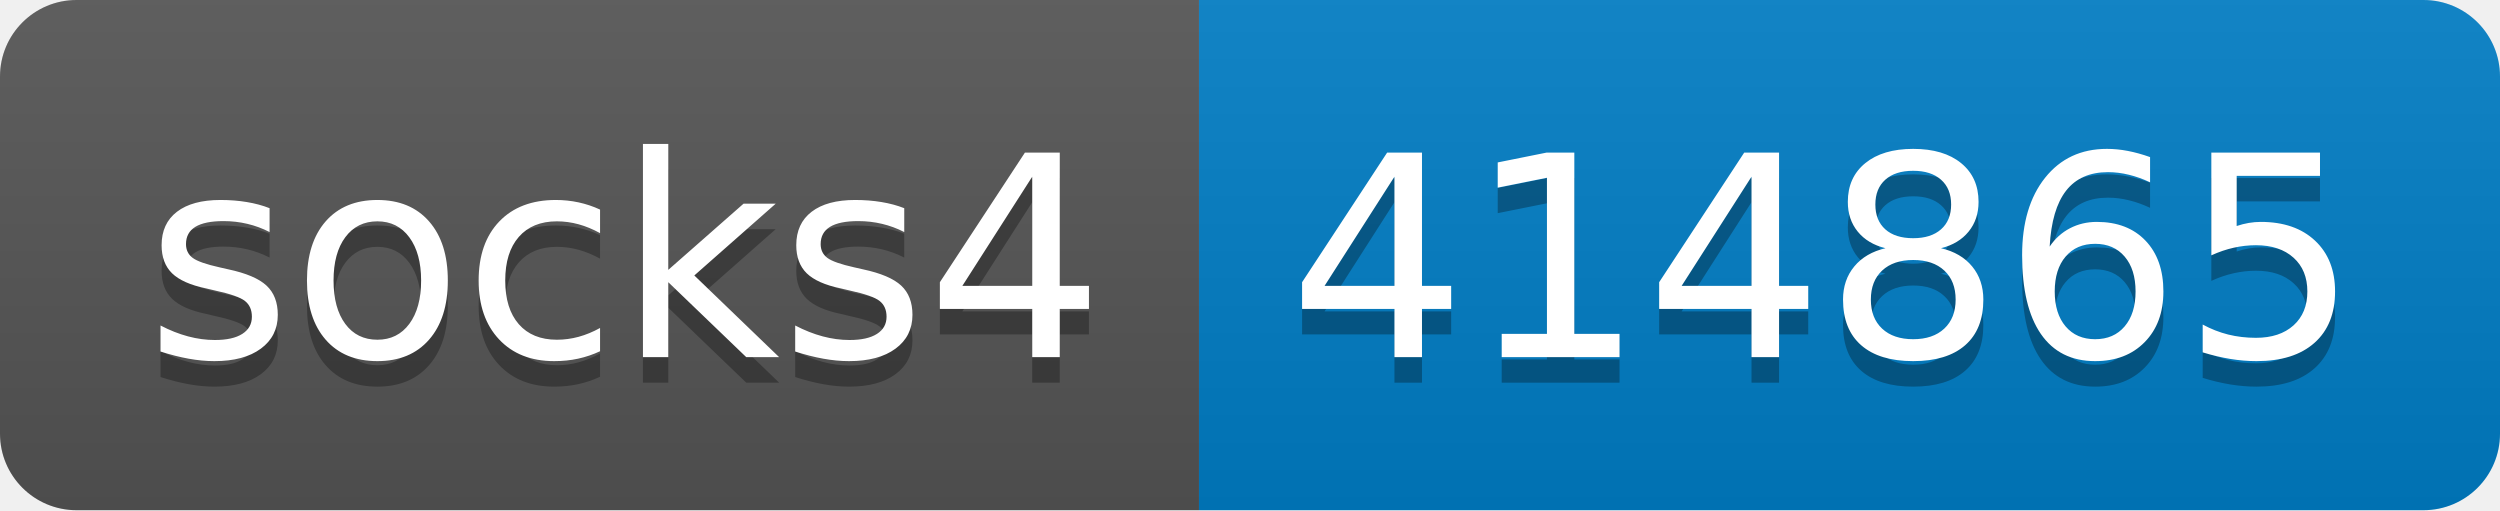
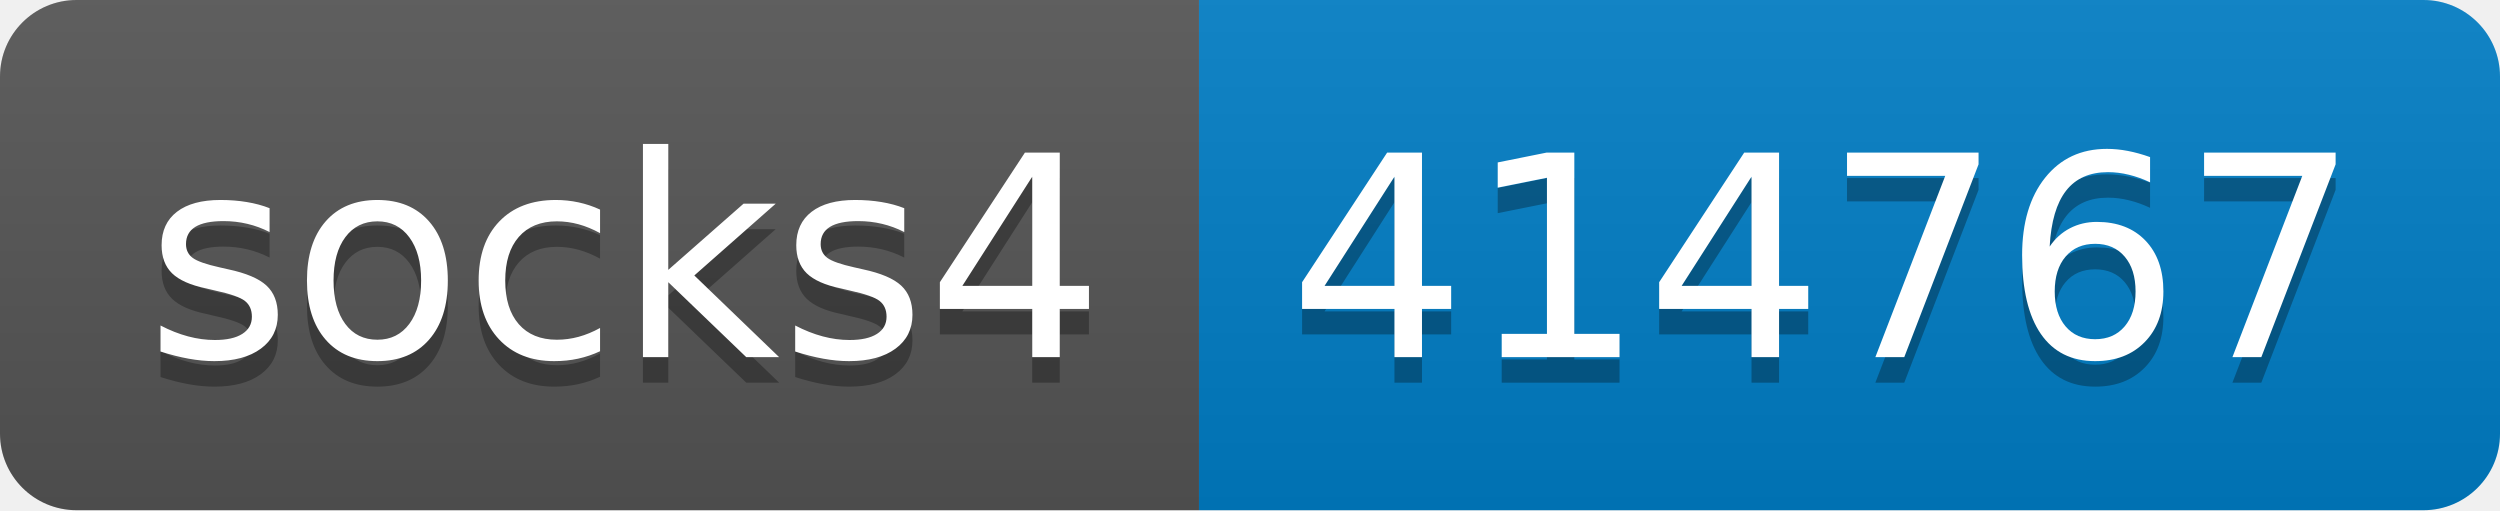
- <svg xmlns="http://www.w3.org/2000/svg" width="98" height="20" role="img" aria-label="socks4: 414865">
+ <svg xmlns="http://www.w3.org/2000/svg" width="98" height="20" role="img" aria-label="socks4: 414767">
  <linearGradient id="s" x2="0" y2="100%">
    <stop offset="0" stop-color="#bbb" stop-opacity=".1" />
    <stop offset="1" stop-opacity=".1" />
  </linearGradient>
  <clipPath id="r">
    <rect width="98" height="20" rx="3" fill="#fff" />
  </clipPath>
  <g clip-path="url(#r)">
    <rect width="47" height="20" fill="#555" />
    <rect x="47" width="51" height="20" fill="#007ec6" />
    <rect width="98" height="20" fill="url(#s)" />
  </g>
  <g fill="#fff" text-anchor="middle" font-family="Verdana,Geneva,DejaVu Sans,sans-serif" text-rendering="geometricPrecision" font-size="110">
    <text aria-hidden="true" x="245" y="150" fill="#010101" fill-opacity=".3" transform="scale(.1)" textLength="370">socks4</text>
    <text x="245" y="140" transform="scale(.1)" fill="#fff" textLength="370">socks4</text>
-     <text aria-hidden="true" x="715" y="150" fill="#010101" fill-opacity=".3" transform="scale(.1)" textLength="410">414865</text>
-     <text x="715" y="140" transform="scale(.1)" fill="#fff" textLength="410">414865</text>
+     <text aria-hidden="true" x="715" y="150" fill="#010101" fill-opacity=".3" transform="scale(.1)" textLength="410">414767</text>
+     <text x="715" y="140" transform="scale(.1)" fill="#fff" textLength="410">414767</text>
  </g>
</svg>
